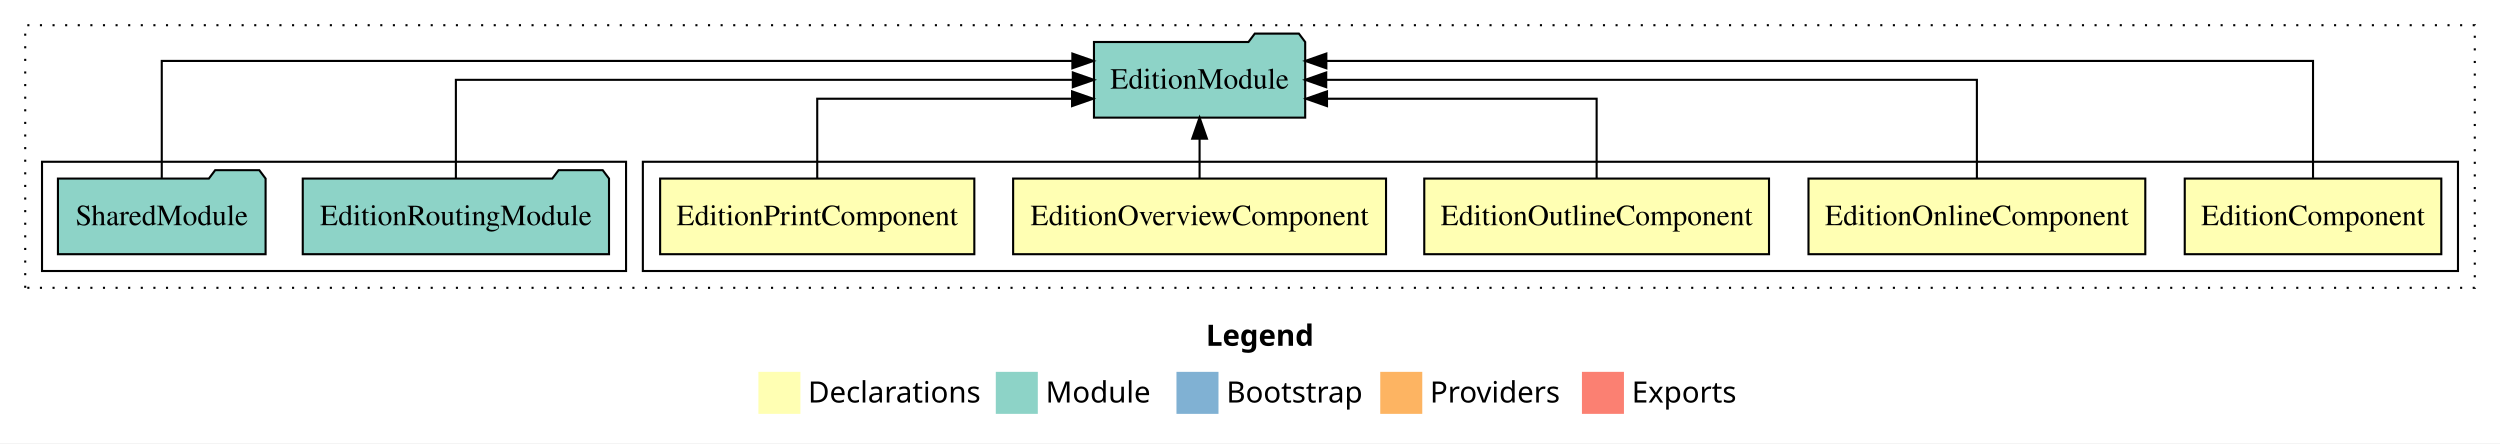
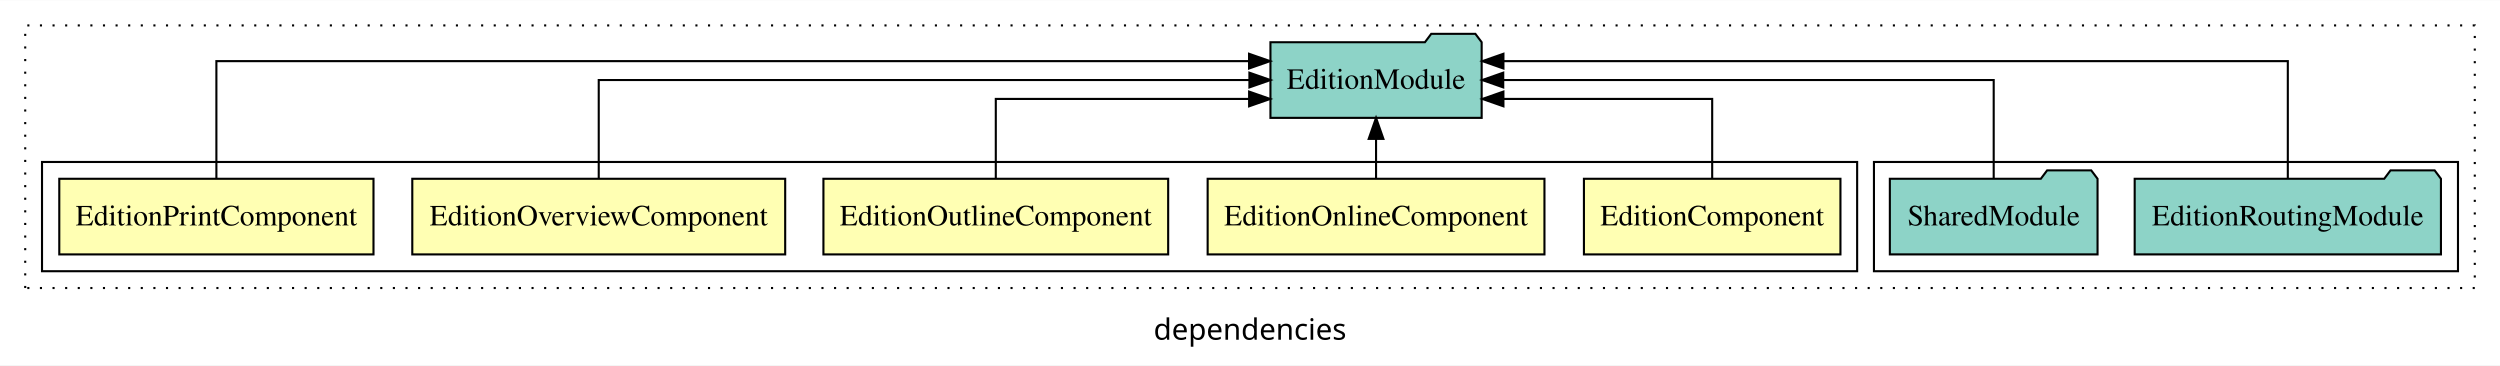
- <svg xmlns="http://www.w3.org/2000/svg" width="1190pt" height="211pt" viewBox="0.00 0.00 1190.00 211.00">
-   <g id="graph0" class="graph" transform="scale(1 1) rotate(0) translate(4 207)">
-     <polygon fill="white" stroke="transparent" points="-4,4 -4,-207 1186,-207 1186,4 -4,4" />
-     <text text-anchor="start" x="570.01" y="-42.4" font-family="sans-serif" font-weight="bold" font-size="14.00">Legend</text>
-     <polygon fill="#ffffb3" stroke="transparent" points="357,-10 357,-30 377,-30 377,-10 357,-10" />
-     <text text-anchor="start" x="380.63" y="-15.4" font-family="sans-serif" font-size="14.00">  Declarations</text>
-     <polygon fill="#8dd3c7" stroke="transparent" points="470,-10 470,-30 490,-30 490,-10 470,-10" />
-     <text text-anchor="start" x="493.73" y="-15.4" font-family="sans-serif" font-size="14.00">  Module</text>
-     <polygon fill="#80b1d3" stroke="transparent" points="556,-10 556,-30 576,-30 576,-10 556,-10" />
-     <text text-anchor="start" x="579.78" y="-15.4" font-family="sans-serif" font-size="14.00">  Bootstrap</text>
-     <polygon fill="#fdb462" stroke="transparent" points="653,-10 653,-30 673,-30 673,-10 653,-10" />
-     <text text-anchor="start" x="676.67" y="-15.4" font-family="sans-serif" font-size="14.00">  Providers</text>
-     <polygon fill="#fb8072" stroke="transparent" points="749,-10 749,-30 769,-30 769,-10 749,-10" />
-     <text text-anchor="start" x="772.73" y="-15.4" font-family="sans-serif" font-size="14.00">  Exports</text>
+ <svg xmlns="http://www.w3.org/2000/svg" width="1190pt" height="174pt" viewBox="0.00 0.00 1190.00 173.80">
+   <g id="graph0" class="graph" transform="scale(1 1) rotate(0) translate(4 169.8)">
+     <polygon fill="white" stroke="transparent" points="-4,4 -4,-169.8 1186,-169.8 1186,4 -4,4" />
+     <text text-anchor="middle" x="591" y="-8.2" font-family="sans-serif" font-size="14.00">dependencies</text>
    <g id="clust1" class="cluster">
-       <polygon fill="none" stroke="black" stroke-dasharray="1,5" points="8,-70 8,-195 1174,-195 1174,-70 8,-70" />
+       <polygon fill="none" stroke="black" stroke-dasharray="1,5" points="8,-32.8 8,-157.8 1174,-157.8 1174,-32.8 8,-32.8" />
+     </g>
+     <g id="clust8" class="cluster">
+       <polygon fill="none" stroke="black" points="888,-40.8 888,-92.8 1166,-92.8 1166,-40.8 888,-40.8" />
    </g>
    <g id="clust2" class="cluster">
-       <polygon fill="none" stroke="black" points="302,-78 302,-130 1166,-130 1166,-78 302,-78" />
-     </g>
-     <g id="clust8" class="cluster">
-       <polygon fill="none" stroke="black" points="16,-78 16,-130 294,-130 294,-78 16,-78" />
+       <polygon fill="none" stroke="black" points="16,-40.8 16,-92.8 880,-92.8 880,-40.8 16,-40.8" />
    </g>
    <g id="node1" class="node">
-       <polygon fill="#ffffb3" stroke="black" points="1158.06,-122 1035.94,-122 1035.94,-86 1158.06,-86 1158.06,-122" />
-       <text text-anchor="middle" x="1097" y="-99.8" font-family="Times,serif" font-size="14.00">EditionComponent</text>
+       <polygon fill="#ffffb3" stroke="black" points="872.05,-84.8 749.95,-84.8 749.95,-48.8 872.05,-48.8 872.05,-84.8" />
+       <text text-anchor="middle" x="811" y="-62.6" font-family="Times,serif" font-size="14.00">EditionComponent</text>
    </g>
    <g id="node6" class="node">
-       <polygon fill="#8dd3c7" stroke="black" points="617.27,-187 614.27,-191 593.27,-191 590.27,-187 516.73,-187 516.73,-151 617.27,-151 617.27,-187" />
-       <text text-anchor="middle" x="567" y="-164.8" font-family="Times,serif" font-size="14.00">EditionModule</text>
+       <polygon fill="#8dd3c7" stroke="black" points="701.27,-149.8 698.27,-153.8 677.27,-153.8 674.27,-149.8 600.73,-149.8 600.73,-113.8 701.27,-113.8 701.27,-149.8" />
+       <text text-anchor="middle" x="651" y="-127.6" font-family="Times,serif" font-size="14.00">EditionModule</text>
    </g>
    <g id="edge1" class="edge">
-       <path fill="none" stroke="black" d="M1097,-122.29C1097,-144.21 1097,-178 1097,-178 1097,-178 627.34,-178 627.34,-178" />
-       <polygon fill="black" stroke="black" points="627.34,-174.5 617.34,-178 627.34,-181.5 627.34,-174.5" />
+       <path fill="none" stroke="black" d="M811,-84.83C811,-101.2 811,-122.8 811,-122.8 811,-122.8 711.62,-122.8 711.62,-122.8" />
+       <polygon fill="black" stroke="black" points="711.63,-119.3 701.62,-122.8 711.62,-126.3 711.63,-119.3" />
    </g>
    <g id="node2" class="node">
-       <polygon fill="#ffffb3" stroke="black" points="1017.16,-122 856.84,-122 856.84,-86 1017.16,-86 1017.16,-122" />
-       <text text-anchor="middle" x="937" y="-99.8" font-family="Times,serif" font-size="14.00">EditionOnlineComponent</text>
+       <polygon fill="#ffffb3" stroke="black" points="731.16,-84.8 570.84,-84.8 570.84,-48.8 731.16,-48.8 731.16,-84.8" />
+       <text text-anchor="middle" x="651" y="-62.6" font-family="Times,serif" font-size="14.00">EditionOnlineComponent</text>
    </g>
    <g id="edge2" class="edge">
-       <path fill="none" stroke="black" d="M937,-122.11C937,-141.34 937,-169 937,-169 937,-169 627.28,-169 627.28,-169" />
-       <polygon fill="black" stroke="black" points="627.28,-165.5 617.28,-169 627.28,-172.5 627.28,-165.5" />
+       <path fill="none" stroke="black" d="M651,-84.91C651,-84.91 651,-103.79 651,-103.79" />
+       <polygon fill="black" stroke="black" points="647.5,-103.79 651,-113.79 654.5,-103.79 647.5,-103.79" />
    </g>
    <g id="node3" class="node">
-       <polygon fill="#ffffb3" stroke="black" points="838.05,-122 673.95,-122 673.95,-86 838.05,-86 838.05,-122" />
-       <text text-anchor="middle" x="756" y="-99.8" font-family="Times,serif" font-size="14.00">EditionOutlineComponent</text>
+       <polygon fill="#ffffb3" stroke="black" points="552.05,-84.8 387.95,-84.8 387.95,-48.8 552.05,-48.8 552.05,-84.8" />
+       <text text-anchor="middle" x="470" y="-62.6" font-family="Times,serif" font-size="14.00">EditionOutlineComponent</text>
    </g>
    <g id="edge3" class="edge">
-       <path fill="none" stroke="black" d="M756,-122.03C756,-138.4 756,-160 756,-160 756,-160 627.65,-160 627.65,-160" />
-       <polygon fill="black" stroke="black" points="627.65,-156.5 617.65,-160 627.65,-163.5 627.65,-156.5" />
+       <path fill="none" stroke="black" d="M470,-84.83C470,-101.2 470,-122.8 470,-122.8 470,-122.8 590.58,-122.8 590.58,-122.8" />
+       <polygon fill="black" stroke="black" points="590.58,-126.3 600.58,-122.8 590.58,-119.3 590.58,-126.3" />
    </g>
    <g id="node4" class="node">
-       <polygon fill="#ffffb3" stroke="black" points="655.75,-122 478.25,-122 478.25,-86 655.75,-86 655.75,-122" />
-       <text text-anchor="middle" x="567" y="-99.8" font-family="Times,serif" font-size="14.00">EditionOverviewComponent</text>
+       <polygon fill="#ffffb3" stroke="black" points="369.75,-84.8 192.25,-84.8 192.25,-48.8 369.75,-48.8 369.75,-84.8" />
+       <text text-anchor="middle" x="281" y="-62.6" font-family="Times,serif" font-size="14.00">EditionOverviewComponent</text>
    </g>
    <g id="edge4" class="edge">
-       <path fill="none" stroke="black" d="M567,-122.11C567,-122.11 567,-140.99 567,-140.99" />
-       <polygon fill="black" stroke="black" points="563.5,-140.99 567,-150.99 570.5,-140.99 563.5,-140.99" />
+       <path fill="none" stroke="black" d="M281,-84.91C281,-104.14 281,-131.8 281,-131.8 281,-131.8 590.72,-131.8 590.72,-131.8" />
+       <polygon fill="black" stroke="black" points="590.72,-135.3 600.72,-131.8 590.72,-128.3 590.72,-135.3" />
    </g>
    <g id="node5" class="node">
-       <polygon fill="#ffffb3" stroke="black" points="459.78,-122 310.22,-122 310.22,-86 459.78,-86 459.78,-122" />
-       <text text-anchor="middle" x="385" y="-99.8" font-family="Times,serif" font-size="14.00">EditionPrintComponent</text>
+       <polygon fill="#ffffb3" stroke="black" points="173.78,-84.8 24.22,-84.8 24.22,-48.8 173.78,-48.8 173.78,-84.8" />
+       <text text-anchor="middle" x="99" y="-62.6" font-family="Times,serif" font-size="14.00">EditionPrintComponent</text>
    </g>
    <g id="edge5" class="edge">
-       <path fill="none" stroke="black" d="M385,-122.03C385,-138.4 385,-160 385,-160 385,-160 506.3,-160 506.3,-160" />
-       <polygon fill="black" stroke="black" points="506.3,-163.5 516.3,-160 506.3,-156.5 506.3,-163.5" />
+       <path fill="none" stroke="black" d="M99,-85.09C99,-107.01 99,-140.8 99,-140.8 99,-140.8 590.55,-140.8 590.55,-140.8" />
+       <polygon fill="black" stroke="black" points="590.55,-144.3 600.55,-140.8 590.55,-137.3 590.55,-144.3" />
    </g>
    <g id="node7" class="node">
-       <polygon fill="#8dd3c7" stroke="black" points="285.89,-122 282.89,-126 261.89,-126 258.89,-122 140.11,-122 140.11,-86 285.89,-86 285.89,-122" />
-       <text text-anchor="middle" x="213" y="-99.8" font-family="Times,serif" font-size="14.00">EditionRoutingModule</text>
+       <polygon fill="#8dd3c7" stroke="black" points="1157.89,-84.8 1154.89,-88.8 1133.89,-88.8 1130.89,-84.8 1012.11,-84.8 1012.11,-48.8 1157.89,-48.8 1157.89,-84.8" />
+       <text text-anchor="middle" x="1085" y="-62.6" font-family="Times,serif" font-size="14.00">EditionRoutingModule</text>
    </g>
    <g id="edge6" class="edge">
-       <path fill="none" stroke="black" d="M213,-122.11C213,-141.34 213,-169 213,-169 213,-169 506.66,-169 506.66,-169" />
-       <polygon fill="black" stroke="black" points="506.66,-172.5 516.66,-169 506.66,-165.5 506.66,-172.5" />
+       <path fill="none" stroke="black" d="M1085,-85.09C1085,-107.01 1085,-140.8 1085,-140.8 1085,-140.8 711.63,-140.8 711.63,-140.8" />
+       <polygon fill="black" stroke="black" points="711.63,-137.3 701.63,-140.8 711.63,-144.3 711.63,-137.3" />
    </g>
    <g id="node8" class="node">
-       <polygon fill="#8dd3c7" stroke="black" points="122.42,-122 119.42,-126 98.42,-126 95.42,-122 23.58,-122 23.58,-86 122.42,-86 122.42,-122" />
-       <text text-anchor="middle" x="73" y="-99.8" font-family="Times,serif" font-size="14.00">SharedModule</text>
+       <polygon fill="#8dd3c7" stroke="black" points="994.43,-84.8 991.43,-88.8 970.43,-88.8 967.43,-84.8 895.57,-84.8 895.57,-48.8 994.43,-48.8 994.43,-84.8" />
+       <text text-anchor="middle" x="945" y="-62.6" font-family="Times,serif" font-size="14.00">SharedModule</text>
    </g>
    <g id="edge7" class="edge">
-       <path fill="none" stroke="black" d="M73,-122.29C73,-144.21 73,-178 73,-178 73,-178 506.45,-178 506.45,-178" />
-       <polygon fill="black" stroke="black" points="506.45,-181.5 516.45,-178 506.45,-174.5 506.45,-181.5" />
+       <path fill="none" stroke="black" d="M945,-84.91C945,-104.14 945,-131.8 945,-131.8 945,-131.8 711.54,-131.8 711.54,-131.8" />
+       <polygon fill="black" stroke="black" points="711.54,-128.3 701.54,-131.8 711.54,-135.3 711.54,-128.3" />
    </g>
  </g>
</svg>
